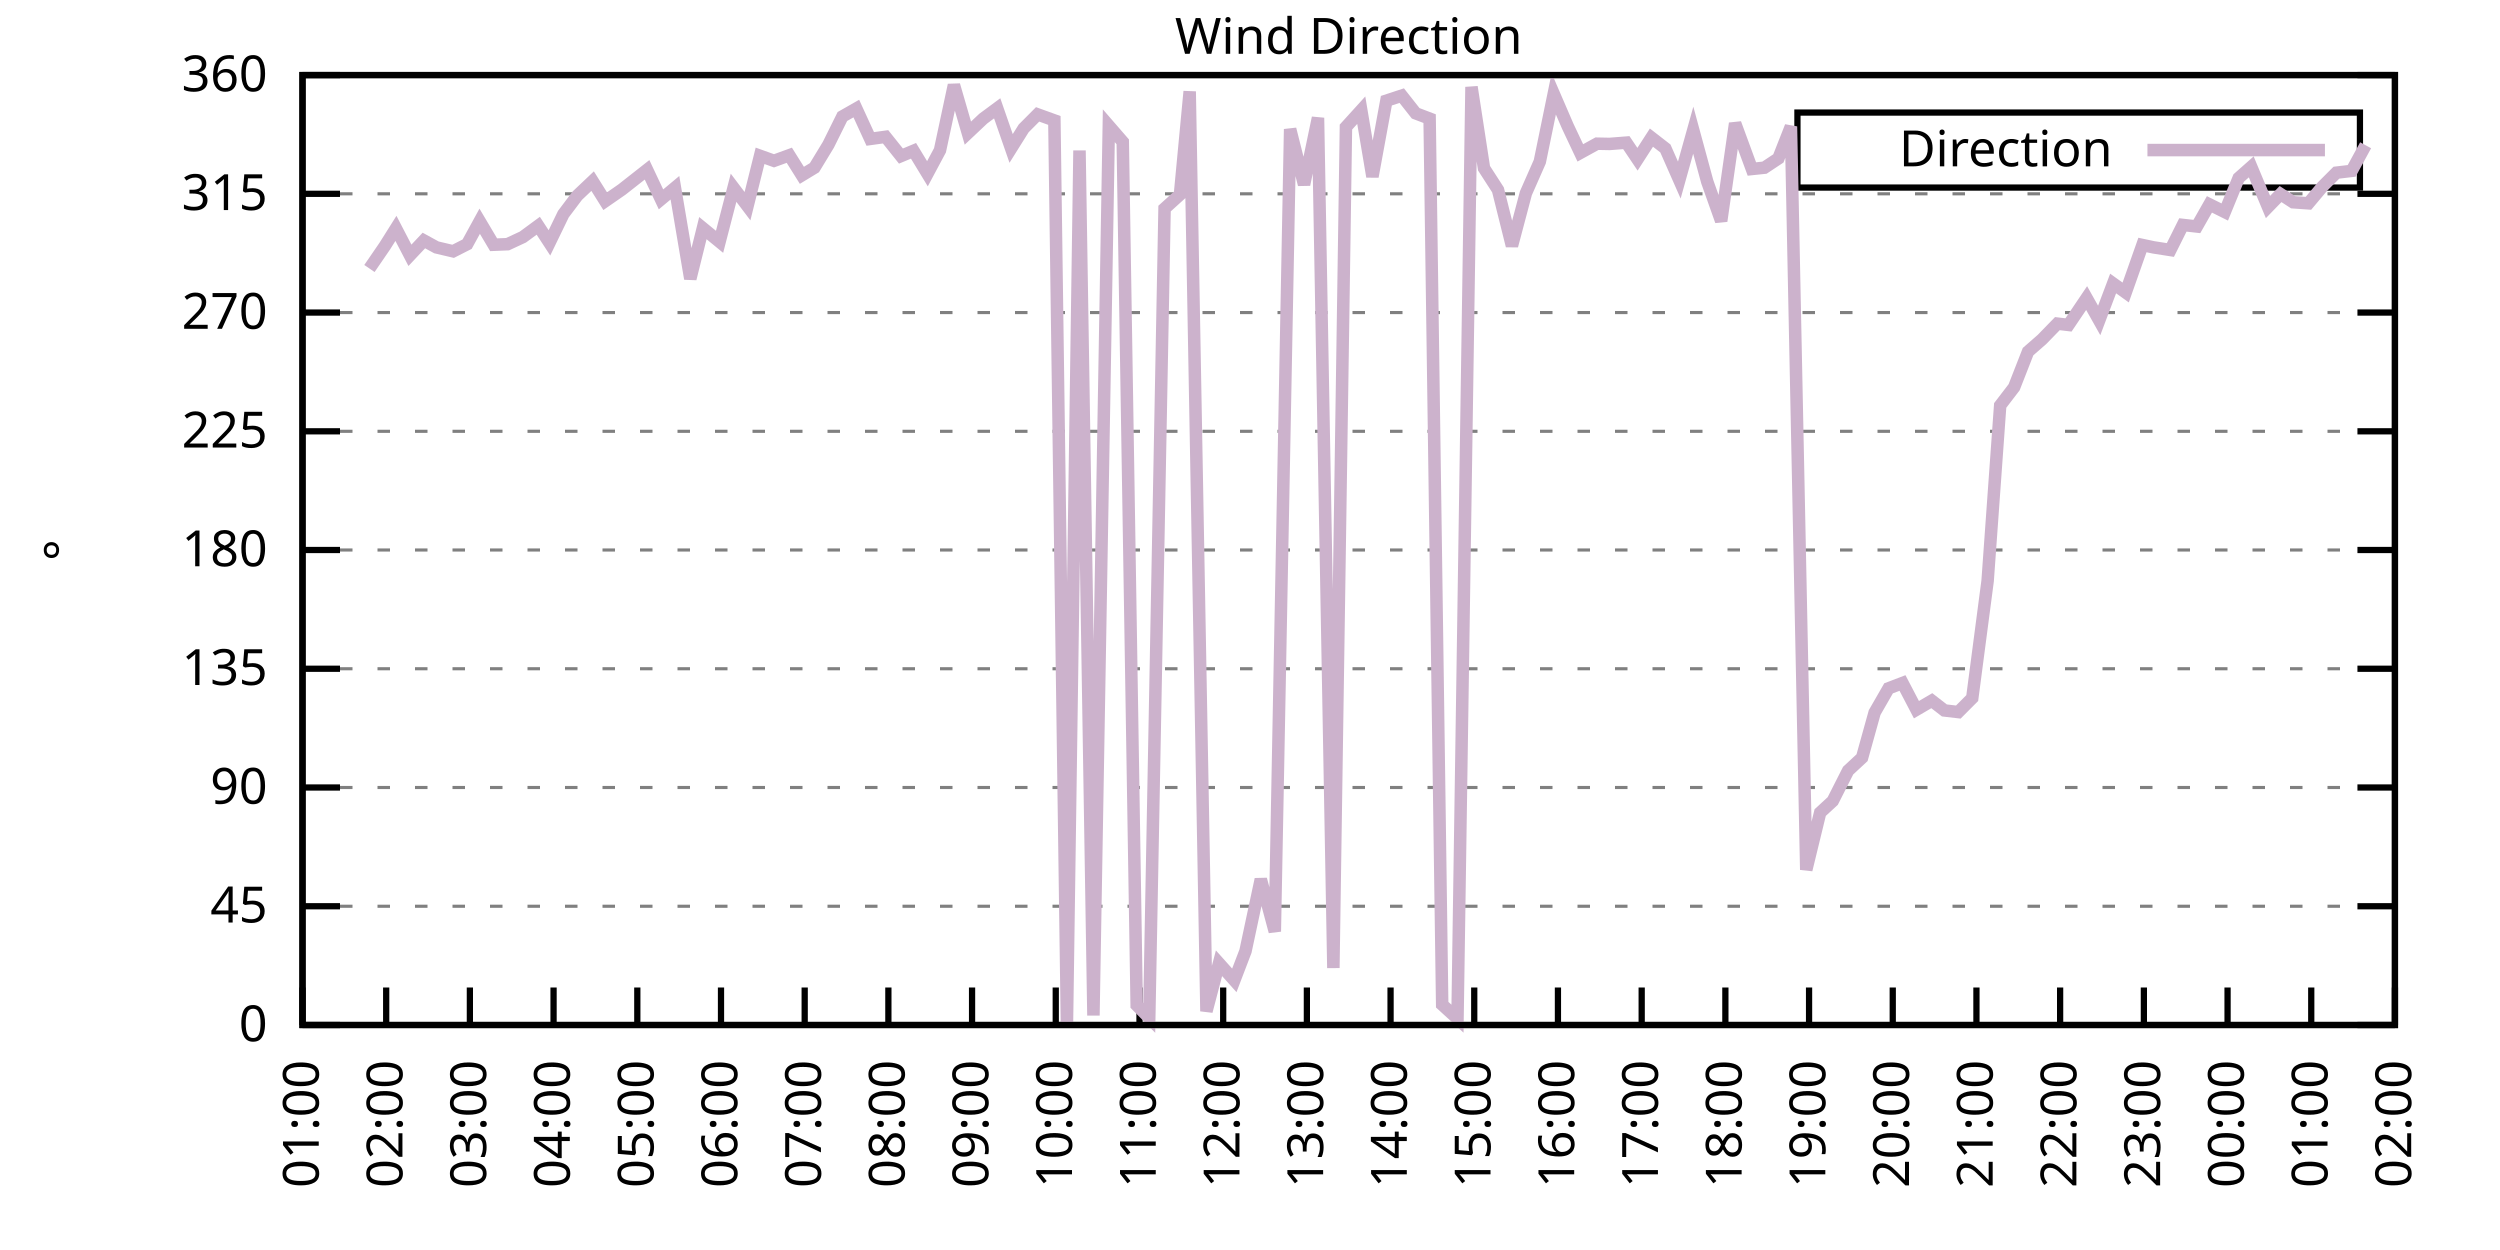
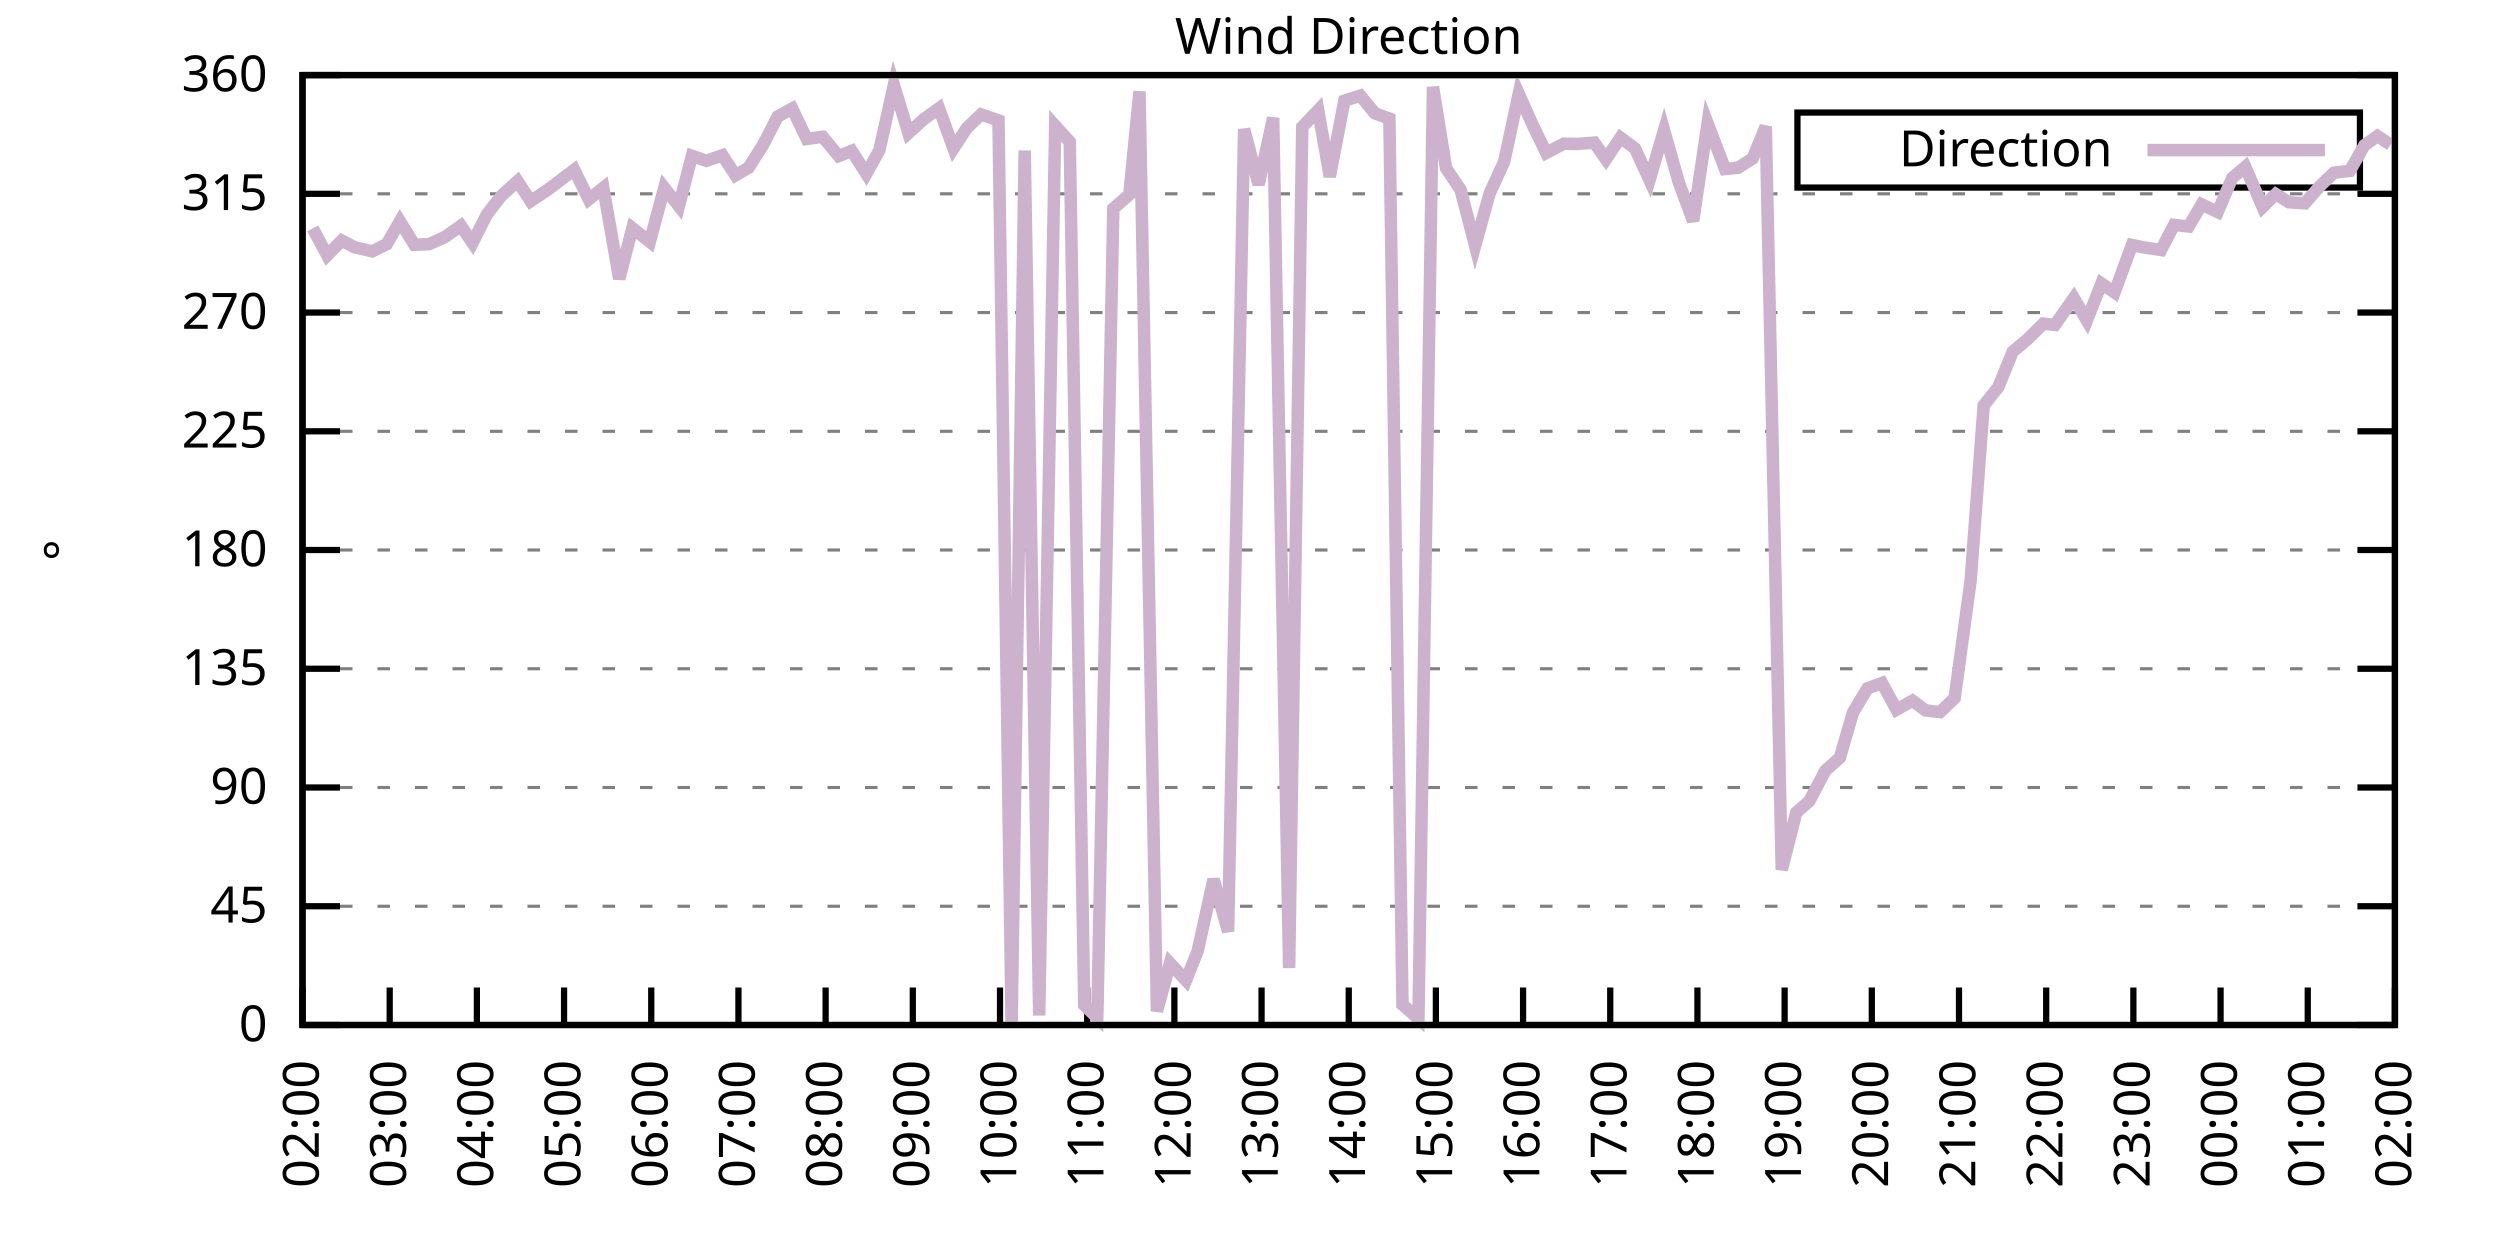
<svg xmlns="http://www.w3.org/2000/svg" xmlns:xlink="http://www.w3.org/1999/xlink" width="400" height="200" viewBox="0 0 400 200">
  <g id="gnuplot_canvas">
    <rect x="0" y="0" width="400" height="200" fill="none" />
    <defs>
      <circle id="gpDot" r="0.5" stroke-width="0.5" stroke="currentColor" />
      <path id="gpPt0" stroke-width="0.333" stroke="currentColor" d="M-1,0 h2 M0,-1 v2" />
      <path id="gpPt1" stroke-width="0.333" stroke="currentColor" d="M-1,-1 L1,1 M1,-1 L-1,1" />
      <path id="gpPt2" stroke-width="0.333" stroke="currentColor" d="M-1,0 L1,0 M0,-1 L0,1 M-1,-1 L1,1 M-1,1 L1,-1" />
      <rect id="gpPt3" stroke-width="0.333" stroke="currentColor" x="-1" y="-1" width="2" height="2" />
      <rect id="gpPt4" stroke-width="0.333" stroke="currentColor" fill="currentColor" x="-1" y="-1" width="2" height="2" />
      <circle id="gpPt5" stroke-width="0.333" stroke="currentColor" cx="0" cy="0" r="1" />
      <use xlink:href="#gpPt5" id="gpPt6" fill="currentColor" stroke="none" />
      <path id="gpPt7" stroke-width="0.333" stroke="currentColor" d="M0,-1.33 L-1.33,0.67 L1.33,0.67 z" />
      <use xlink:href="#gpPt7" id="gpPt8" fill="currentColor" stroke="none" />
      <use xlink:href="#gpPt7" id="gpPt9" stroke="currentColor" transform="rotate(180)" />
      <use xlink:href="#gpPt9" id="gpPt10" fill="currentColor" stroke="none" />
      <use xlink:href="#gpPt3" id="gpPt11" stroke="currentColor" transform="rotate(45)" />
      <use xlink:href="#gpPt11" id="gpPt12" fill="currentColor" stroke="none" />
      <path id="gpPt13" stroke-width="0.333" stroke="currentColor" d="M0,1.330 L1.265,0.411 L0.782,-1.067 L-0.782,-1.076 L-1.265,0.411 z" />
      <use xlink:href="#gpPt13" id="gpPt14" fill="currentColor" stroke="none" />
      <filter id="textbox" filterUnits="objectBoundingBox" x="0" y="0" height="1" width="1">
        <feFlood flood-color="white" flood-opacity="1" result="bgnd" />
        <feComposite in="SourceGraphic" in2="bgnd" operator="atop" />
      </filter>
      <filter id="greybox" filterUnits="objectBoundingBox" x="0" y="0" height="1" width="1">
        <feFlood flood-color="lightgrey" flood-opacity="1" result="grey" />
        <feComposite in="SourceGraphic" in2="grey" operator="atop" />
      </filter>
    </defs>
    <g fill="none" color="white" stroke="currentColor" stroke-width="1.00" stroke-linecap="butt" stroke-linejoin="miter">
</g>
    <g fill="none" color="black" stroke="currentColor" stroke-width="1.00" stroke-linecap="butt" stroke-linejoin="miter">
      <g stroke="none" shape-rendering="crispEdges">
        <polygon fill="rgb(255, 255, 255)" points="48.40,164.00 383.18,164.00 383.18,12.02 48.40,12.02 " />
      </g>
    </g>
    <g fill="none" color="black" stroke="currentColor" stroke-width="1.00" stroke-linecap="butt" stroke-linejoin="miter">
</g>
    <g fill="none" color="black" stroke="black" stroke-width="0.50" stroke-linecap="butt" stroke-linejoin="miter">
</g>
    <g fill="none" color="gray" stroke="currentColor" stroke-width="0.50" stroke-linecap="butt" stroke-linejoin="miter">
      <path stroke="gray" stroke-dasharray="2,4" class="gridline" d="M48.40,164.00 L383.19,164.00  " />
    </g>
    <g fill="none" color="gray" stroke="gray" stroke-width="1.00" stroke-linecap="butt" stroke-linejoin="miter">
</g>
    <g fill="none" color="black" stroke="currentColor" stroke-width="1.00" stroke-linecap="butt" stroke-linejoin="miter">
      <path stroke="black" d="M48.40,164.00 L54.40,164.00 M383.19,164.00 L377.19,164.00  " />
      <g transform="translate(42.80,166.60)" stroke="none" fill="black" font-family="Sans" font-size="8.00" text-anchor="end">
        <text>
          <tspan font-family="Sans"> 0</tspan>
        </text>
      </g>
    </g>
    <g fill="none" color="black" stroke="currentColor" stroke-width="1.00" stroke-linecap="butt" stroke-linejoin="miter">
</g>
    <g fill="none" color="black" stroke="black" stroke-width="0.50" stroke-linecap="butt" stroke-linejoin="miter">
</g>
    <g fill="none" color="gray" stroke="currentColor" stroke-width="0.50" stroke-linecap="butt" stroke-linejoin="miter">
      <path stroke="gray" stroke-dasharray="2,4" class="gridline" d="M48.40,145.00 L383.19,145.00  " />
    </g>
    <g fill="none" color="gray" stroke="gray" stroke-width="1.00" stroke-linecap="butt" stroke-linejoin="miter">
</g>
    <g fill="none" color="black" stroke="currentColor" stroke-width="1.00" stroke-linecap="butt" stroke-linejoin="miter">
      <path stroke="black" d="M48.40,145.00 L54.40,145.00 M383.19,145.00 L377.19,145.00  " />
      <g transform="translate(42.80,147.60)" stroke="none" fill="black" font-family="Sans" font-size="8.00" text-anchor="end">
        <text>
          <tspan font-family="Sans"> 45</tspan>
        </text>
      </g>
    </g>
    <g fill="none" color="black" stroke="currentColor" stroke-width="1.00" stroke-linecap="butt" stroke-linejoin="miter">
</g>
    <g fill="none" color="black" stroke="black" stroke-width="0.50" stroke-linecap="butt" stroke-linejoin="miter">
</g>
    <g fill="none" color="gray" stroke="currentColor" stroke-width="0.50" stroke-linecap="butt" stroke-linejoin="miter">
      <path stroke="gray" stroke-dasharray="2,4" class="gridline" d="M48.40,126.00 L383.19,126.00  " />
    </g>
    <g fill="none" color="gray" stroke="gray" stroke-width="1.00" stroke-linecap="butt" stroke-linejoin="miter">
</g>
    <g fill="none" color="black" stroke="currentColor" stroke-width="1.00" stroke-linecap="butt" stroke-linejoin="miter">
      <path stroke="black" d="M48.40,126.00 L54.40,126.00 M383.19,126.00 L377.19,126.00  " />
      <g transform="translate(42.80,128.60)" stroke="none" fill="black" font-family="Sans" font-size="8.00" text-anchor="end">
        <text>
          <tspan font-family="Sans"> 90</tspan>
        </text>
      </g>
    </g>
    <g fill="none" color="black" stroke="currentColor" stroke-width="1.00" stroke-linecap="butt" stroke-linejoin="miter">
</g>
    <g fill="none" color="black" stroke="black" stroke-width="0.50" stroke-linecap="butt" stroke-linejoin="miter">
</g>
    <g fill="none" color="gray" stroke="currentColor" stroke-width="0.50" stroke-linecap="butt" stroke-linejoin="miter">
      <path stroke="gray" stroke-dasharray="2,4" class="gridline" d="M48.40,107.00 L383.19,107.00  " />
    </g>
    <g fill="none" color="gray" stroke="gray" stroke-width="1.00" stroke-linecap="butt" stroke-linejoin="miter">
</g>
    <g fill="none" color="black" stroke="currentColor" stroke-width="1.00" stroke-linecap="butt" stroke-linejoin="miter">
      <path stroke="black" d="M48.40,107.00 L54.40,107.00 M383.19,107.00 L377.19,107.00  " />
      <g transform="translate(42.80,109.60)" stroke="none" fill="black" font-family="Sans" font-size="8.00" text-anchor="end">
        <text>
          <tspan font-family="Sans"> 135</tspan>
        </text>
      </g>
    </g>
    <g fill="none" color="black" stroke="currentColor" stroke-width="1.00" stroke-linecap="butt" stroke-linejoin="miter">
</g>
    <g fill="none" color="black" stroke="black" stroke-width="0.50" stroke-linecap="butt" stroke-linejoin="miter">
</g>
    <g fill="none" color="gray" stroke="currentColor" stroke-width="0.50" stroke-linecap="butt" stroke-linejoin="miter">
      <path stroke="gray" stroke-dasharray="2,4" class="gridline" d="M48.40,88.00 L383.19,88.00  " />
    </g>
    <g fill="none" color="gray" stroke="gray" stroke-width="1.00" stroke-linecap="butt" stroke-linejoin="miter">
</g>
    <g fill="none" color="black" stroke="currentColor" stroke-width="1.00" stroke-linecap="butt" stroke-linejoin="miter">
      <path stroke="black" d="M48.40,88.00 L54.40,88.00 M383.19,88.00 L377.19,88.00  " />
      <g transform="translate(42.80,90.60)" stroke="none" fill="black" font-family="Sans" font-size="8.00" text-anchor="end">
        <text>
          <tspan font-family="Sans"> 180</tspan>
        </text>
      </g>
    </g>
    <g fill="none" color="black" stroke="currentColor" stroke-width="1.00" stroke-linecap="butt" stroke-linejoin="miter">
</g>
    <g fill="none" color="black" stroke="black" stroke-width="0.50" stroke-linecap="butt" stroke-linejoin="miter">
</g>
    <g fill="none" color="gray" stroke="currentColor" stroke-width="0.50" stroke-linecap="butt" stroke-linejoin="miter">
      <path stroke="gray" stroke-dasharray="2,4" class="gridline" d="M48.40,69.01 L383.19,69.01  " />
    </g>
    <g fill="none" color="gray" stroke="gray" stroke-width="1.00" stroke-linecap="butt" stroke-linejoin="miter">
</g>
    <g fill="none" color="black" stroke="currentColor" stroke-width="1.00" stroke-linecap="butt" stroke-linejoin="miter">
      <path stroke="black" d="M48.40,69.01 L54.40,69.01 M383.19,69.01 L377.19,69.01  " />
      <g transform="translate(42.80,71.61)" stroke="none" fill="black" font-family="Sans" font-size="8.00" text-anchor="end">
        <text>
          <tspan font-family="Sans"> 225</tspan>
        </text>
      </g>
    </g>
    <g fill="none" color="black" stroke="currentColor" stroke-width="1.00" stroke-linecap="butt" stroke-linejoin="miter">
</g>
    <g fill="none" color="black" stroke="black" stroke-width="0.50" stroke-linecap="butt" stroke-linejoin="miter">
</g>
    <g fill="none" color="gray" stroke="currentColor" stroke-width="0.50" stroke-linecap="butt" stroke-linejoin="miter">
      <path stroke="gray" stroke-dasharray="2,4" class="gridline" d="M48.40,50.01 L383.19,50.01  " />
    </g>
    <g fill="none" color="gray" stroke="gray" stroke-width="1.00" stroke-linecap="butt" stroke-linejoin="miter">
</g>
    <g fill="none" color="black" stroke="currentColor" stroke-width="1.00" stroke-linecap="butt" stroke-linejoin="miter">
      <path stroke="black" d="M48.40,50.01 L54.40,50.01 M383.19,50.01 L377.19,50.01  " />
      <g transform="translate(42.80,52.61)" stroke="none" fill="black" font-family="Sans" font-size="8.00" text-anchor="end">
        <text>
          <tspan font-family="Sans"> 270</tspan>
        </text>
      </g>
    </g>
    <g fill="none" color="black" stroke="currentColor" stroke-width="1.00" stroke-linecap="butt" stroke-linejoin="miter">
</g>
    <g fill="none" color="black" stroke="black" stroke-width="0.50" stroke-linecap="butt" stroke-linejoin="miter">
</g>
    <g fill="none" color="gray" stroke="currentColor" stroke-width="0.50" stroke-linecap="butt" stroke-linejoin="miter">
      <path stroke="gray" stroke-dasharray="2,4" class="gridline" d="M48.40,31.01 L383.19,31.01  " />
    </g>
    <g fill="none" color="gray" stroke="gray" stroke-width="1.00" stroke-linecap="butt" stroke-linejoin="miter">
</g>
    <g fill="none" color="black" stroke="currentColor" stroke-width="1.00" stroke-linecap="butt" stroke-linejoin="miter">
      <path stroke="black" d="M48.40,31.01 L54.40,31.01 M383.19,31.01 L377.19,31.01  " />
      <g transform="translate(42.80,33.61)" stroke="none" fill="black" font-family="Sans" font-size="8.00" text-anchor="end">
        <text>
          <tspan font-family="Sans"> 315</tspan>
        </text>
      </g>
    </g>
    <g fill="none" color="black" stroke="currentColor" stroke-width="1.00" stroke-linecap="butt" stroke-linejoin="miter">
</g>
    <g fill="none" color="black" stroke="black" stroke-width="0.50" stroke-linecap="butt" stroke-linejoin="miter">
</g>
    <g fill="none" color="gray" stroke="currentColor" stroke-width="0.50" stroke-linecap="butt" stroke-linejoin="miter">
      <path stroke="gray" stroke-dasharray="2,4" class="gridline" d="M48.40,12.01 L383.19,12.01  " />
    </g>
    <g fill="none" color="gray" stroke="gray" stroke-width="1.00" stroke-linecap="butt" stroke-linejoin="miter">
</g>
    <g fill="none" color="black" stroke="currentColor" stroke-width="1.00" stroke-linecap="butt" stroke-linejoin="miter">
      <path stroke="black" d="M48.40,12.01 L54.40,12.01 M383.19,12.01 L377.19,12.01  " />
      <g transform="translate(42.80,14.61)" stroke="none" fill="black" font-family="Sans" font-size="8.00" text-anchor="end">
        <text>
          <tspan font-family="Sans"> 360</tspan>
        </text>
      </g>
    </g>
    <g fill="none" color="black" stroke="currentColor" stroke-width="1.00" stroke-linecap="butt" stroke-linejoin="miter">
      <path stroke="black" d="M48.40,164.00 L48.40,158.00  " />
      <g transform="translate(51.00,169.60) rotate(270.00)" stroke="none" fill="black" font-family="Sans" font-size="8.00" text-anchor="end">
        <text>
-           <tspan font-family="Sans">01:00</tspan>
-         </text>
-       </g>
-     </g>
-     <g fill="none" color="black" stroke="currentColor" stroke-width="1.00" stroke-linecap="butt" stroke-linejoin="miter">
-       <path stroke="black" d="M61.79,164.00 L61.79,158.00  " />
-       <g transform="translate(64.39,169.60) rotate(270.00)" stroke="none" fill="black" font-family="Sans" font-size="8.00" text-anchor="end">
-         <text>
          <tspan font-family="Sans">02:00</tspan>
        </text>
      </g>
    </g>
    <g fill="none" color="black" stroke="currentColor" stroke-width="1.00" stroke-linecap="butt" stroke-linejoin="miter">
-       <path stroke="black" d="M75.18,164.00 L75.18,158.00  " />
-       <g transform="translate(77.78,169.60) rotate(270.00)" stroke="none" fill="black" font-family="Sans" font-size="8.00" text-anchor="end">
+       <path stroke="black" d="M62.35,164.00 L62.35,158.00  " />
+       <g transform="translate(64.95,169.60) rotate(270.00)" stroke="none" fill="black" font-family="Sans" font-size="8.00" text-anchor="end">
        <text>
          <tspan font-family="Sans">03:00</tspan>
        </text>
      </g>
    </g>
    <g fill="none" color="black" stroke="currentColor" stroke-width="1.00" stroke-linecap="butt" stroke-linejoin="miter">
-       <path stroke="black" d="M88.57,164.00 L88.57,158.00  " />
-       <g transform="translate(91.17,169.60) rotate(270.00)" stroke="none" fill="black" font-family="Sans" font-size="8.00" text-anchor="end">
+       <path stroke="black" d="M76.30,164.00 L76.30,158.00  " />
+       <g transform="translate(78.90,169.60) rotate(270.00)" stroke="none" fill="black" font-family="Sans" font-size="8.00" text-anchor="end">
        <text>
          <tspan font-family="Sans">04:00</tspan>
        </text>
      </g>
    </g>
    <g fill="none" color="black" stroke="currentColor" stroke-width="1.00" stroke-linecap="butt" stroke-linejoin="miter">
-       <path stroke="black" d="M101.97,164.00 L101.97,158.00  " />
-       <g transform="translate(104.57,169.60) rotate(270.00)" stroke="none" fill="black" font-family="Sans" font-size="8.00" text-anchor="end">
+       <path stroke="black" d="M90.25,164.00 L90.25,158.00  " />
+       <g transform="translate(92.85,169.60) rotate(270.00)" stroke="none" fill="black" font-family="Sans" font-size="8.00" text-anchor="end">
        <text>
          <tspan font-family="Sans">05:00</tspan>
        </text>
      </g>
    </g>
    <g fill="none" color="black" stroke="currentColor" stroke-width="1.00" stroke-linecap="butt" stroke-linejoin="miter">
-       <path stroke="black" d="M115.36,164.00 L115.36,158.00  " />
-       <g transform="translate(117.96,169.60) rotate(270.00)" stroke="none" fill="black" font-family="Sans" font-size="8.00" text-anchor="end">
+       <path stroke="black" d="M104.20,164.00 L104.20,158.00  " />
+       <g transform="translate(106.80,169.60) rotate(270.00)" stroke="none" fill="black" font-family="Sans" font-size="8.00" text-anchor="end">
        <text>
          <tspan font-family="Sans">06:00</tspan>
        </text>
      </g>
    </g>
    <g fill="none" color="black" stroke="currentColor" stroke-width="1.00" stroke-linecap="butt" stroke-linejoin="miter">
-       <path stroke="black" d="M128.75,164.00 L128.75,158.00  " />
-       <g transform="translate(131.35,169.60) rotate(270.00)" stroke="none" fill="black" font-family="Sans" font-size="8.00" text-anchor="end">
+       <path stroke="black" d="M118.15,164.00 L118.15,158.00  " />
+       <g transform="translate(120.75,169.60) rotate(270.00)" stroke="none" fill="black" font-family="Sans" font-size="8.00" text-anchor="end">
        <text>
          <tspan font-family="Sans">07:00</tspan>
        </text>
      </g>
    </g>
    <g fill="none" color="black" stroke="currentColor" stroke-width="1.00" stroke-linecap="butt" stroke-linejoin="miter">
-       <path stroke="black" d="M142.14,164.00 L142.14,158.00  " />
-       <g transform="translate(144.74,169.60) rotate(270.00)" stroke="none" fill="black" font-family="Sans" font-size="8.00" text-anchor="end">
+       <path stroke="black" d="M132.10,164.00 L132.10,158.00  " />
+       <g transform="translate(134.70,169.60) rotate(270.00)" stroke="none" fill="black" font-family="Sans" font-size="8.00" text-anchor="end">
        <text>
          <tspan font-family="Sans">08:00</tspan>
        </text>
      </g>
    </g>
    <g fill="none" color="black" stroke="currentColor" stroke-width="1.00" stroke-linecap="butt" stroke-linejoin="miter">
-       <path stroke="black" d="M155.53,164.00 L155.53,158.00  " />
-       <g transform="translate(158.13,169.60) rotate(270.00)" stroke="none" fill="black" font-family="Sans" font-size="8.00" text-anchor="end">
+       <path stroke="black" d="M146.05,164.00 L146.05,158.00  " />
+       <g transform="translate(148.65,169.60) rotate(270.00)" stroke="none" fill="black" font-family="Sans" font-size="8.00" text-anchor="end">
        <text>
          <tspan font-family="Sans">09:00</tspan>
        </text>
      </g>
    </g>
    <g fill="none" color="black" stroke="currentColor" stroke-width="1.00" stroke-linecap="butt" stroke-linejoin="miter">
-       <path stroke="black" d="M168.92,164.00 L168.92,158.00  " />
-       <g transform="translate(171.52,169.60) rotate(270.00)" stroke="none" fill="black" font-family="Sans" font-size="8.00" text-anchor="end">
+       <path stroke="black" d="M160.00,164.00 L160.00,158.00  " />
+       <g transform="translate(162.60,169.60) rotate(270.00)" stroke="none" fill="black" font-family="Sans" font-size="8.00" text-anchor="end">
        <text>
          <tspan font-family="Sans">10:00</tspan>
        </text>
      </g>
    </g>
    <g fill="none" color="black" stroke="currentColor" stroke-width="1.00" stroke-linecap="butt" stroke-linejoin="miter">
-       <path stroke="black" d="M182.32,164.00 L182.32,158.00  " />
-       <g transform="translate(184.92,169.60) rotate(270.00)" stroke="none" fill="black" font-family="Sans" font-size="8.00" text-anchor="end">
+       <path stroke="black" d="M173.95,164.00 L173.95,158.00  " />
+       <g transform="translate(176.55,169.60) rotate(270.00)" stroke="none" fill="black" font-family="Sans" font-size="8.00" text-anchor="end">
        <text>
          <tspan font-family="Sans">11:00</tspan>
        </text>
      </g>
    </g>
    <g fill="none" color="black" stroke="currentColor" stroke-width="1.00" stroke-linecap="butt" stroke-linejoin="miter">
-       <path stroke="black" d="M195.71,164.00 L195.71,158.00  " />
-       <g transform="translate(198.31,169.60) rotate(270.00)" stroke="none" fill="black" font-family="Sans" font-size="8.00" text-anchor="end">
+       <path stroke="black" d="M187.90,164.00 L187.90,158.00  " />
+       <g transform="translate(190.50,169.60) rotate(270.00)" stroke="none" fill="black" font-family="Sans" font-size="8.00" text-anchor="end">
        <text>
          <tspan font-family="Sans">12:00</tspan>
        </text>
      </g>
    </g>
    <g fill="none" color="black" stroke="currentColor" stroke-width="1.00" stroke-linecap="butt" stroke-linejoin="miter">
-       <path stroke="black" d="M209.10,164.00 L209.10,158.00  " />
-       <g transform="translate(211.70,169.60) rotate(270.00)" stroke="none" fill="black" font-family="Sans" font-size="8.00" text-anchor="end">
+       <path stroke="black" d="M201.85,164.00 L201.85,158.00  " />
+       <g transform="translate(204.45,169.60) rotate(270.00)" stroke="none" fill="black" font-family="Sans" font-size="8.00" text-anchor="end">
        <text>
          <tspan font-family="Sans">13:00</tspan>
        </text>
      </g>
    </g>
    <g fill="none" color="black" stroke="currentColor" stroke-width="1.00" stroke-linecap="butt" stroke-linejoin="miter">
-       <path stroke="black" d="M222.49,164.00 L222.49,158.00  " />
-       <g transform="translate(225.09,169.60) rotate(270.00)" stroke="none" fill="black" font-family="Sans" font-size="8.00" text-anchor="end">
+       <path stroke="black" d="M215.80,164.00 L215.80,158.00  " />
+       <g transform="translate(218.40,169.60) rotate(270.00)" stroke="none" fill="black" font-family="Sans" font-size="8.00" text-anchor="end">
        <text>
          <tspan font-family="Sans">14:00</tspan>
        </text>
      </g>
    </g>
    <g fill="none" color="black" stroke="currentColor" stroke-width="1.00" stroke-linecap="butt" stroke-linejoin="miter">
-       <path stroke="black" d="M235.88,164.00 L235.88,158.00  " />
-       <g transform="translate(238.48,169.60) rotate(270.00)" stroke="none" fill="black" font-family="Sans" font-size="8.00" text-anchor="end">
+       <path stroke="black" d="M229.74,164.00 L229.74,158.00  " />
+       <g transform="translate(232.34,169.60) rotate(270.00)" stroke="none" fill="black" font-family="Sans" font-size="8.00" text-anchor="end">
        <text>
          <tspan font-family="Sans">15:00</tspan>
        </text>
      </g>
    </g>
    <g fill="none" color="black" stroke="currentColor" stroke-width="1.00" stroke-linecap="butt" stroke-linejoin="miter">
-       <path stroke="black" d="M249.27,164.00 L249.27,158.00  " />
-       <g transform="translate(251.87,169.60) rotate(270.00)" stroke="none" fill="black" font-family="Sans" font-size="8.00" text-anchor="end">
+       <path stroke="black" d="M243.69,164.00 L243.69,158.00  " />
+       <g transform="translate(246.29,169.60) rotate(270.00)" stroke="none" fill="black" font-family="Sans" font-size="8.00" text-anchor="end">
        <text>
          <tspan font-family="Sans">16:00</tspan>
        </text>
      </g>
    </g>
    <g fill="none" color="black" stroke="currentColor" stroke-width="1.00" stroke-linecap="butt" stroke-linejoin="miter">
-       <path stroke="black" d="M262.67,164.00 L262.67,158.00  " />
-       <g transform="translate(265.27,169.60) rotate(270.00)" stroke="none" fill="black" font-family="Sans" font-size="8.00" text-anchor="end">
+       <path stroke="black" d="M257.64,164.00 L257.64,158.00  " />
+       <g transform="translate(260.24,169.60) rotate(270.00)" stroke="none" fill="black" font-family="Sans" font-size="8.00" text-anchor="end">
        <text>
          <tspan font-family="Sans">17:00</tspan>
        </text>
      </g>
    </g>
    <g fill="none" color="black" stroke="currentColor" stroke-width="1.00" stroke-linecap="butt" stroke-linejoin="miter">
-       <path stroke="black" d="M276.06,164.00 L276.06,158.00  " />
-       <g transform="translate(278.66,169.60) rotate(270.00)" stroke="none" fill="black" font-family="Sans" font-size="8.00" text-anchor="end">
+       <path stroke="black" d="M271.59,164.00 L271.59,158.00  " />
+       <g transform="translate(274.19,169.60) rotate(270.00)" stroke="none" fill="black" font-family="Sans" font-size="8.00" text-anchor="end">
        <text>
          <tspan font-family="Sans">18:00</tspan>
        </text>
      </g>
    </g>
    <g fill="none" color="black" stroke="currentColor" stroke-width="1.00" stroke-linecap="butt" stroke-linejoin="miter">
-       <path stroke="black" d="M289.45,164.00 L289.45,158.00  " />
-       <g transform="translate(292.05,169.60) rotate(270.00)" stroke="none" fill="black" font-family="Sans" font-size="8.00" text-anchor="end">
+       <path stroke="black" d="M285.54,164.00 L285.54,158.00  " />
+       <g transform="translate(288.14,169.60) rotate(270.00)" stroke="none" fill="black" font-family="Sans" font-size="8.00" text-anchor="end">
        <text>
          <tspan font-family="Sans">19:00</tspan>
        </text>
      </g>
    </g>
    <g fill="none" color="black" stroke="currentColor" stroke-width="1.00" stroke-linecap="butt" stroke-linejoin="miter">
-       <path stroke="black" d="M302.84,164.00 L302.84,158.00  " />
-       <g transform="translate(305.44,169.60) rotate(270.00)" stroke="none" fill="black" font-family="Sans" font-size="8.00" text-anchor="end">
+       <path stroke="black" d="M299.49,164.00 L299.49,158.00  " />
+       <g transform="translate(302.09,169.60) rotate(270.00)" stroke="none" fill="black" font-family="Sans" font-size="8.00" text-anchor="end">
        <text>
          <tspan font-family="Sans">20:00</tspan>
        </text>
      </g>
    </g>
    <g fill="none" color="black" stroke="currentColor" stroke-width="1.00" stroke-linecap="butt" stroke-linejoin="miter">
-       <path stroke="black" d="M316.23,164.00 L316.23,158.00  " />
-       <g transform="translate(318.83,169.60) rotate(270.00)" stroke="none" fill="black" font-family="Sans" font-size="8.00" text-anchor="end">
+       <path stroke="black" d="M313.44,164.00 L313.44,158.00  " />
+       <g transform="translate(316.04,169.60) rotate(270.00)" stroke="none" fill="black" font-family="Sans" font-size="8.00" text-anchor="end">
        <text>
          <tspan font-family="Sans">21:00</tspan>
        </text>
      </g>
    </g>
    <g fill="none" color="black" stroke="currentColor" stroke-width="1.00" stroke-linecap="butt" stroke-linejoin="miter">
-       <path stroke="black" d="M329.62,164.00 L329.62,158.00  " />
-       <g transform="translate(332.22,169.60) rotate(270.00)" stroke="none" fill="black" font-family="Sans" font-size="8.00" text-anchor="end">
+       <path stroke="black" d="M327.39,164.00 L327.39,158.00  " />
+       <g transform="translate(329.99,169.60) rotate(270.00)" stroke="none" fill="black" font-family="Sans" font-size="8.00" text-anchor="end">
        <text>
          <tspan font-family="Sans">22:00</tspan>
        </text>
      </g>
    </g>
    <g fill="none" color="black" stroke="currentColor" stroke-width="1.00" stroke-linecap="butt" stroke-linejoin="miter">
-       <path stroke="black" d="M343.02,164.00 L343.02,158.00  " />
-       <g transform="translate(345.62,169.60) rotate(270.00)" stroke="none" fill="black" font-family="Sans" font-size="8.00" text-anchor="end">
+       <path stroke="black" d="M341.34,164.00 L341.34,158.00  " />
+       <g transform="translate(343.94,169.60) rotate(270.00)" stroke="none" fill="black" font-family="Sans" font-size="8.00" text-anchor="end">
        <text>
          <tspan font-family="Sans">23:00</tspan>
        </text>
      </g>
    </g>
    <g fill="none" color="black" stroke="currentColor" stroke-width="1.00" stroke-linecap="butt" stroke-linejoin="miter">
-       <path stroke="black" d="M356.41,164.00 L356.41,158.00  " />
-       <g transform="translate(359.01,169.60) rotate(270.00)" stroke="none" fill="black" font-family="Sans" font-size="8.00" text-anchor="end">
+       <path stroke="black" d="M355.29,164.00 L355.29,158.00  " />
+       <g transform="translate(357.89,169.60) rotate(270.00)" stroke="none" fill="black" font-family="Sans" font-size="8.00" text-anchor="end">
        <text>
          <tspan font-family="Sans">00:00</tspan>
        </text>
      </g>
    </g>
    <g fill="none" color="black" stroke="currentColor" stroke-width="1.00" stroke-linecap="butt" stroke-linejoin="miter">
-       <path stroke="black" d="M369.80,164.00 L369.80,158.00  " />
-       <g transform="translate(372.40,169.60) rotate(270.00)" stroke="none" fill="black" font-family="Sans" font-size="8.00" text-anchor="end">
+       <path stroke="black" d="M369.24,164.00 L369.24,158.00  " />
+       <g transform="translate(371.84,169.60) rotate(270.00)" stroke="none" fill="black" font-family="Sans" font-size="8.00" text-anchor="end">
        <text>
          <tspan font-family="Sans">01:00</tspan>
        </text>
      </g>
    </g>
    <g fill="none" color="black" stroke="currentColor" stroke-width="1.00" stroke-linecap="butt" stroke-linejoin="miter">
      <path stroke="black" d="M383.19,164.00 L383.19,158.00  " />
      <g transform="translate(385.79,169.60) rotate(270.00)" stroke="none" fill="black" font-family="Sans" font-size="8.00" text-anchor="end">
        <text>
          <tspan font-family="Sans">02:00</tspan>
        </text>
      </g>
    </g>
    <g fill="none" color="black" stroke="currentColor" stroke-width="1.00" stroke-linecap="butt" stroke-linejoin="miter">
</g>
    <g fill="none" color="black" stroke="currentColor" stroke-width="1.00" stroke-linecap="butt" stroke-linejoin="miter">
      <path stroke="black" d="M48.40,12.01 L48.40,164.00 L383.19,164.00 L383.19,12.01 L48.40,12.01 Z  " />
    </g>
    <g fill="none" color="black" stroke="currentColor" stroke-width="1.00" stroke-linecap="butt" stroke-linejoin="miter">
</g>
    <g fill="none" color="black" stroke="currentColor" stroke-width="1.00" stroke-linecap="butt" stroke-linejoin="miter">
      <path stroke="black" d="M287.59,30.01 L287.59,18.01 L377.59,18.01 L377.59,30.01 L287.59,30.01 Z  " />
    </g>
    <g id="Wind_direction_plot_1">
      <g fill="none" color="white" stroke="black" stroke-width="2.00" stroke-linecap="butt" stroke-linejoin="miter">
</g>
      <g fill="none" color="black" stroke="currentColor" stroke-width="2.00" stroke-linecap="butt" stroke-linejoin="miter">
        <g transform="translate(337.99,26.61)" stroke="none" fill="black" font-family="Sans" font-size="8.00" text-anchor="end">
          <text>
            <tspan font-family="Sans">Direction</tspan>
          </text>
        </g>
      </g>
      <g fill="none" color="black" stroke="currentColor" stroke-width="2.00" stroke-linecap="butt" stroke-linejoin="miter">
-         <path stroke="rgb(204, 178, 204)" d="M343.59,24.01 L371.99,24.01 M59.11,42.96 L61.57,39.37 L63.35,36.54 L65.59,40.85 L67.82,38.48 L69.83,39.58   L72.50,40.21 L74.74,39.07 L76.75,35.40 L78.98,39.16 L81.21,39.07 L83.66,37.93 L86.12,36.12 L87.91,38.86   L90.14,34.26 L92.37,31.30 L94.82,28.98 L96.83,32.19 L99.51,30.33 L103.53,27.17 L105.76,31.90 L107.99,30.04   L110.45,44.60 L112.46,36.50 L115.13,38.69 L117.37,30.04 L119.60,32.99 L121.61,24.93 L123.84,25.73 L126.29,24.84   L128.30,28.05 L130.31,26.83 L132.54,23.16 L134.78,18.64 L137.01,17.37 L139.24,22.23 L141.69,21.89 L144.15,24.97   L146.16,24.13 L148.39,27.80 L150.40,24.04 L152.63,13.61 L154.86,21.30 L157.32,18.98 L159.55,17.33 L161.78,23.75   L163.79,20.54 L166.02,18.30 L168.70,19.27 L170.71,163.87 L172.72,24.08 L174.95,162.48 L177.41,20.12 L179.64,22.69   L181.87,160.83 L183.88,162.86 L186.33,33.37 L188.79,31.14 L190.35,14.63 L193.03,161.80 L195.04,154.12 L197.49,156.86   L199.28,152.18 L201.73,140.69 L203.97,149.05 L206.42,20.66 L208.65,29.53 L210.88,18.85 L213.34,154.88 L215.35,20.33   L217.80,17.63 L219.59,28.26 L221.82,16.11 L224.28,15.30 L226.51,18.13 L228.74,18.98 L230.75,160.75 L233.20,162.99   L235.44,13.91 L237.44,26.91 L239.68,30.38 L241.91,39.33 L244.14,30.92 L246.37,25.86 L248.60,15.01 L250.84,20.20   L252.85,24.46 L255.52,22.99 L257.53,23.03 L260.21,22.82 L262.00,25.48 L264.23,22.02 L266.46,23.75 L268.69,28.81   L270.92,20.83 L273.16,29.07 L275.39,35.36 L277.62,19.74 L280.30,27.04 L282.31,26.83 L284.54,25.35 L286.55,20.24   L289.00,139.17 L291.23,130.01 L293.24,128.16 L295.70,123.30 L297.93,121.23 L299.94,114.01 L302.17,110.13 L304.40,109.28   L306.63,113.55 L309.09,112.11 L311.10,113.67 L313.33,113.93 L315.56,111.69 L318.02,92.94 L320.03,64.87 L322.26,61.96   L324.49,56.26 L326.72,54.31 L329.18,51.78 L330.96,51.99 L333.86,47.69 L335.87,51.27 L338.10,45.36 L340.11,46.80   L342.79,39.20 L344.58,39.58 L347.26,40.00 L349.26,35.99 L351.50,36.24 L353.51,32.70 L355.96,33.92 L358.19,28.48   L360.20,26.70 L362.88,33.12 L364.89,31.05 L366.90,32.36 L369.35,32.53 L371.58,29.87 L373.82,27.63 L376.27,27.34   L378.50,23.24  " />
+         <path stroke="rgb(204, 178, 204)" d="M343.59,24.01 L371.99,24.01 M50.03,36.54 L52.35,40.85 L54.68,38.48 L56.77,39.58 L59.56,40.21 L61.88,39.07   L63.98,35.40 L66.30,39.16 L68.63,39.07 L71.18,37.93 L73.74,36.12 L75.60,38.86 L77.93,34.26 L80.25,31.30   L82.81,28.98 L84.90,32.19 L87.69,30.33 L91.88,27.17 L94.20,31.90 L96.53,30.04 L99.08,44.60 L101.18,36.50   L103.97,38.69 L106.29,30.04 L108.62,32.99 L110.71,24.93 L113.03,25.73 L115.59,24.84 L117.68,28.05 L119.78,26.83   L122.10,23.16 L124.43,18.64 L126.75,17.37 L129.08,22.23 L131.63,21.89 L134.19,24.97 L136.28,24.13 L138.61,27.80   L140.70,24.04 L143.02,13.61 L145.35,21.30 L147.91,18.98 L150.23,17.33 L152.56,23.75 L154.65,20.54 L156.97,18.30   L159.76,19.27 L161.86,163.87 L163.95,24.08 L166.27,162.48 L168.83,20.12 L171.16,22.69 L173.48,160.83 L175.57,162.86   L178.13,33.37 L180.69,31.14 L182.32,14.63 L185.11,161.80 L187.20,154.12 L189.76,156.86 L191.62,152.18 L194.17,140.69   L196.50,149.05 L199.06,20.66 L201.38,29.53 L203.71,18.85 L206.26,154.88 L208.36,20.33 L210.91,17.63 L212.77,28.26   L215.10,16.11 L217.65,15.30 L219.98,18.13 L222.30,18.98 L224.40,160.75 L226.95,162.99 L229.28,13.91 L231.37,26.91   L233.70,30.38 L236.02,39.33 L238.35,30.92 L240.67,25.86 L243.00,15.01 L245.32,20.20 L247.41,24.46 L250.20,22.99   L252.30,23.03 L255.09,22.82 L256.95,25.48 L259.27,22.02 L261.60,23.75 L263.92,28.81 L266.25,20.83 L268.57,29.07   L270.90,35.36 L273.22,19.74 L276.01,27.04 L278.10,26.83 L280.43,25.35 L282.52,20.24 L285.08,139.17 L287.40,130.01   L289.50,128.16 L292.05,123.30 L294.38,121.23 L296.47,114.01 L298.80,110.13 L301.12,109.28 L303.44,113.55 L306.00,112.11   L308.09,113.67 L310.42,113.93 L312.74,111.69 L315.30,92.94 L317.39,64.87 L319.72,61.96 L322.04,56.26 L324.37,54.31   L326.93,51.78 L328.79,51.99 L331.81,47.69 L333.90,51.27 L336.23,45.36 L338.32,46.80 L341.11,39.20 L342.97,39.58   L345.76,40.00 L347.85,35.99 L350.18,36.24 L352.27,32.70 L354.83,33.92 L357.15,28.48 L359.24,26.70 L362.03,33.12   L364.13,31.05 L366.22,32.36 L368.78,32.53 L371.10,29.87 L373.43,27.63 L375.98,27.34 L378.31,23.24 L380.40,21.76   L382.49,23.16  " />
      </g>
    </g>
    <g fill="none" color="black" stroke="currentColor" stroke-width="2.00" stroke-linecap="butt" stroke-linejoin="miter">
</g>
    <g fill="none" color="black" stroke="black" stroke-width="1.00" stroke-linecap="butt" stroke-linejoin="miter">
</g>
    <g fill="none" color="black" stroke="currentColor" stroke-width="1.00" stroke-linecap="butt" stroke-linejoin="miter">
      <path stroke="black" d="M48.40,12.01 L48.40,164.00 L383.19,164.00 L383.19,12.01 L48.40,12.01 Z  " />
      <g transform="translate(12.80,88.01) rotate(270.00)" stroke="none" fill="black" font-family="Sans" font-size="8.00" text-anchor="middle">
        <text>
          <tspan font-family="Sans">°</tspan>
        </text>
      </g>
    </g>
    <g fill="none" color="black" stroke="currentColor" stroke-width="1.00" stroke-linecap="butt" stroke-linejoin="miter">
</g>
    <g fill="none" color="black" stroke="currentColor" stroke-width="1.00" stroke-linecap="butt" stroke-linejoin="miter">
      <g transform="translate(215.79,8.61)" stroke="none" fill="black" font-family="Sans" font-size="8.00" text-anchor="middle">
        <text>
          <tspan font-family="Sans">Wind Direction</tspan>
        </text>
      </g>
    </g>
    <g fill="none" color="black" stroke="currentColor" stroke-width="1.00" stroke-linecap="butt" stroke-linejoin="miter">
</g>
  </g>
</svg>
